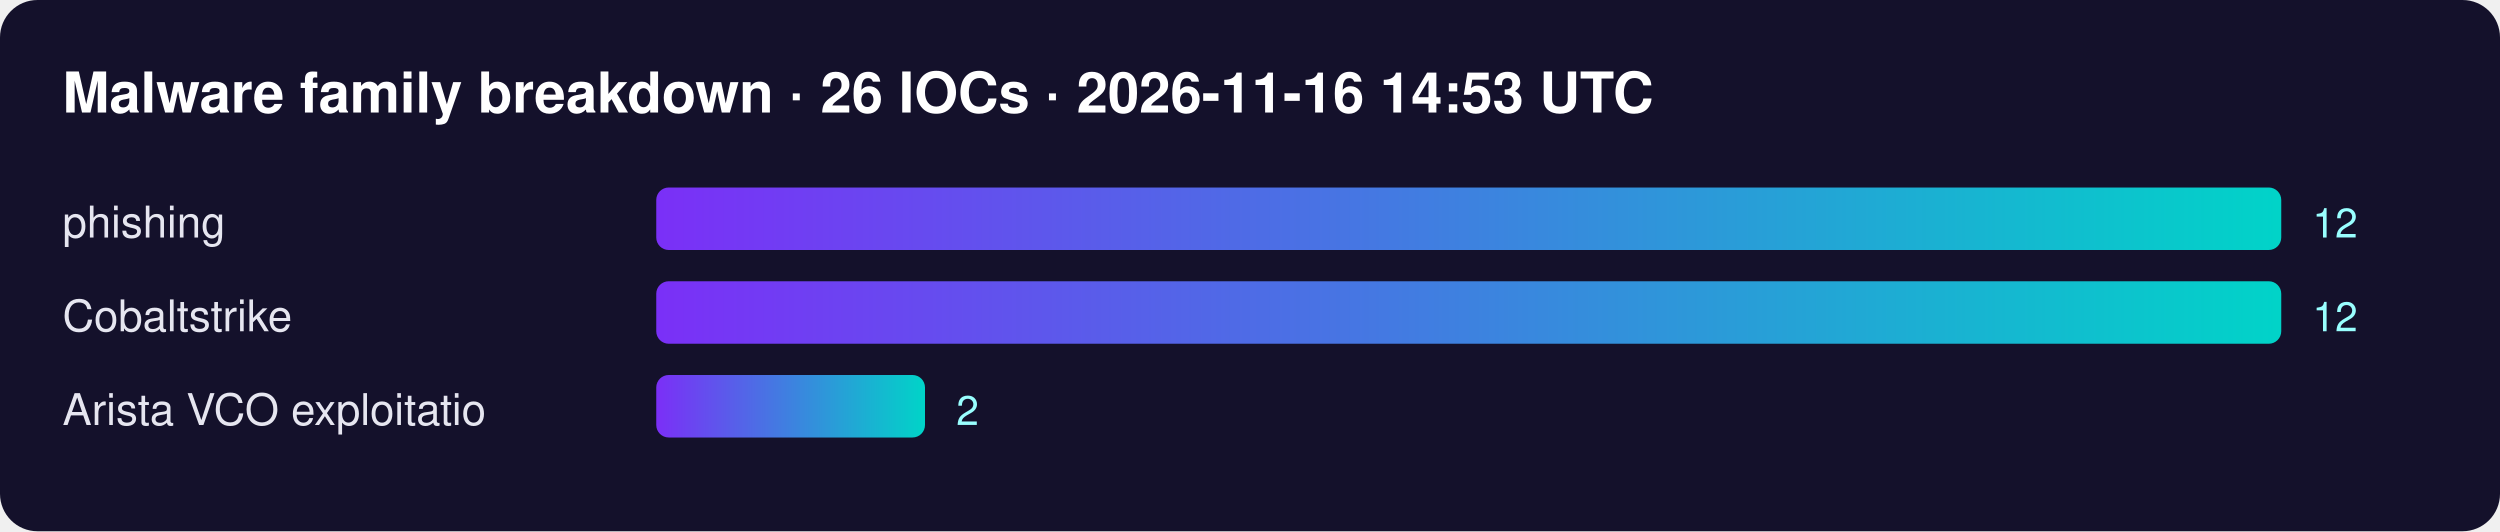
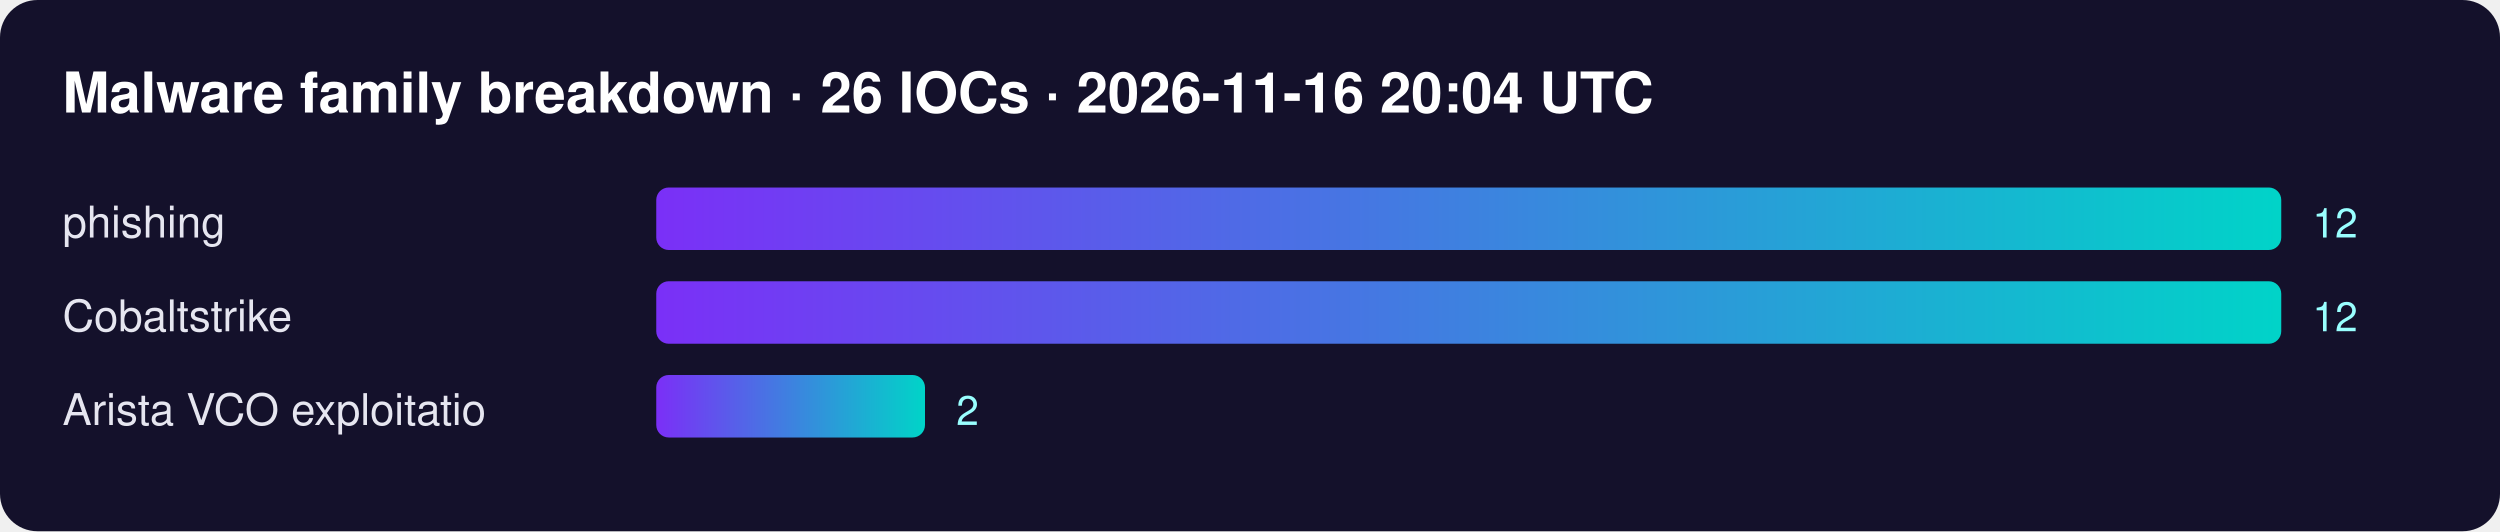
<svg xmlns="http://www.w3.org/2000/svg" width="800" height="170" font-family="Segoe UI,Helvetica,Arial,sans-serif">
  <defs>
    <linearGradient id="g">
      <stop offset="0" stop-color="#7b2ff7" />
      <stop offset="1" stop-color="#00d4c8" />
    </linearGradient>
  </defs>
  <rect width="100%" height="100%" rx="12" fill="#14112b" />
-   <text x="20" y="36" fill="#fff" font-size="18" font-weight="700">Malware family breakdown · 26 IOCs · 2026-11-16 14:53 UTC</text>
+   <text x="20" y="36" fill="#fff" font-size="18" font-weight="700">Malware family breakdown · 26 IOCs · 2026-11-16 20:04 UTC</text>
  <text x="20" y="76" fill="#e6e6f0" font-size="14">phishing</text>
  <rect x="210" y="60" width="520" height="20" rx="4" fill="url(#g)" />
  <text x="740" y="76" fill="#9ff" font-size="13">12</text>
  <text x="20" y="106" fill="#e6e6f0" font-size="14">Cobaltstrike</text>
  <rect x="210" y="90" width="520" height="20" rx="4" fill="url(#g)" />
  <text x="740" y="106" fill="#9ff" font-size="13">12</text>
  <text x="20" y="136" fill="#e6e6f0" font-size="14">Arista VCO exploitatio</text>
  <rect x="210" y="120" width="86" height="20" rx="4" fill="url(#g)" />
  <text x="306" y="136" fill="#9ff" font-size="13">2</text>
</svg>
